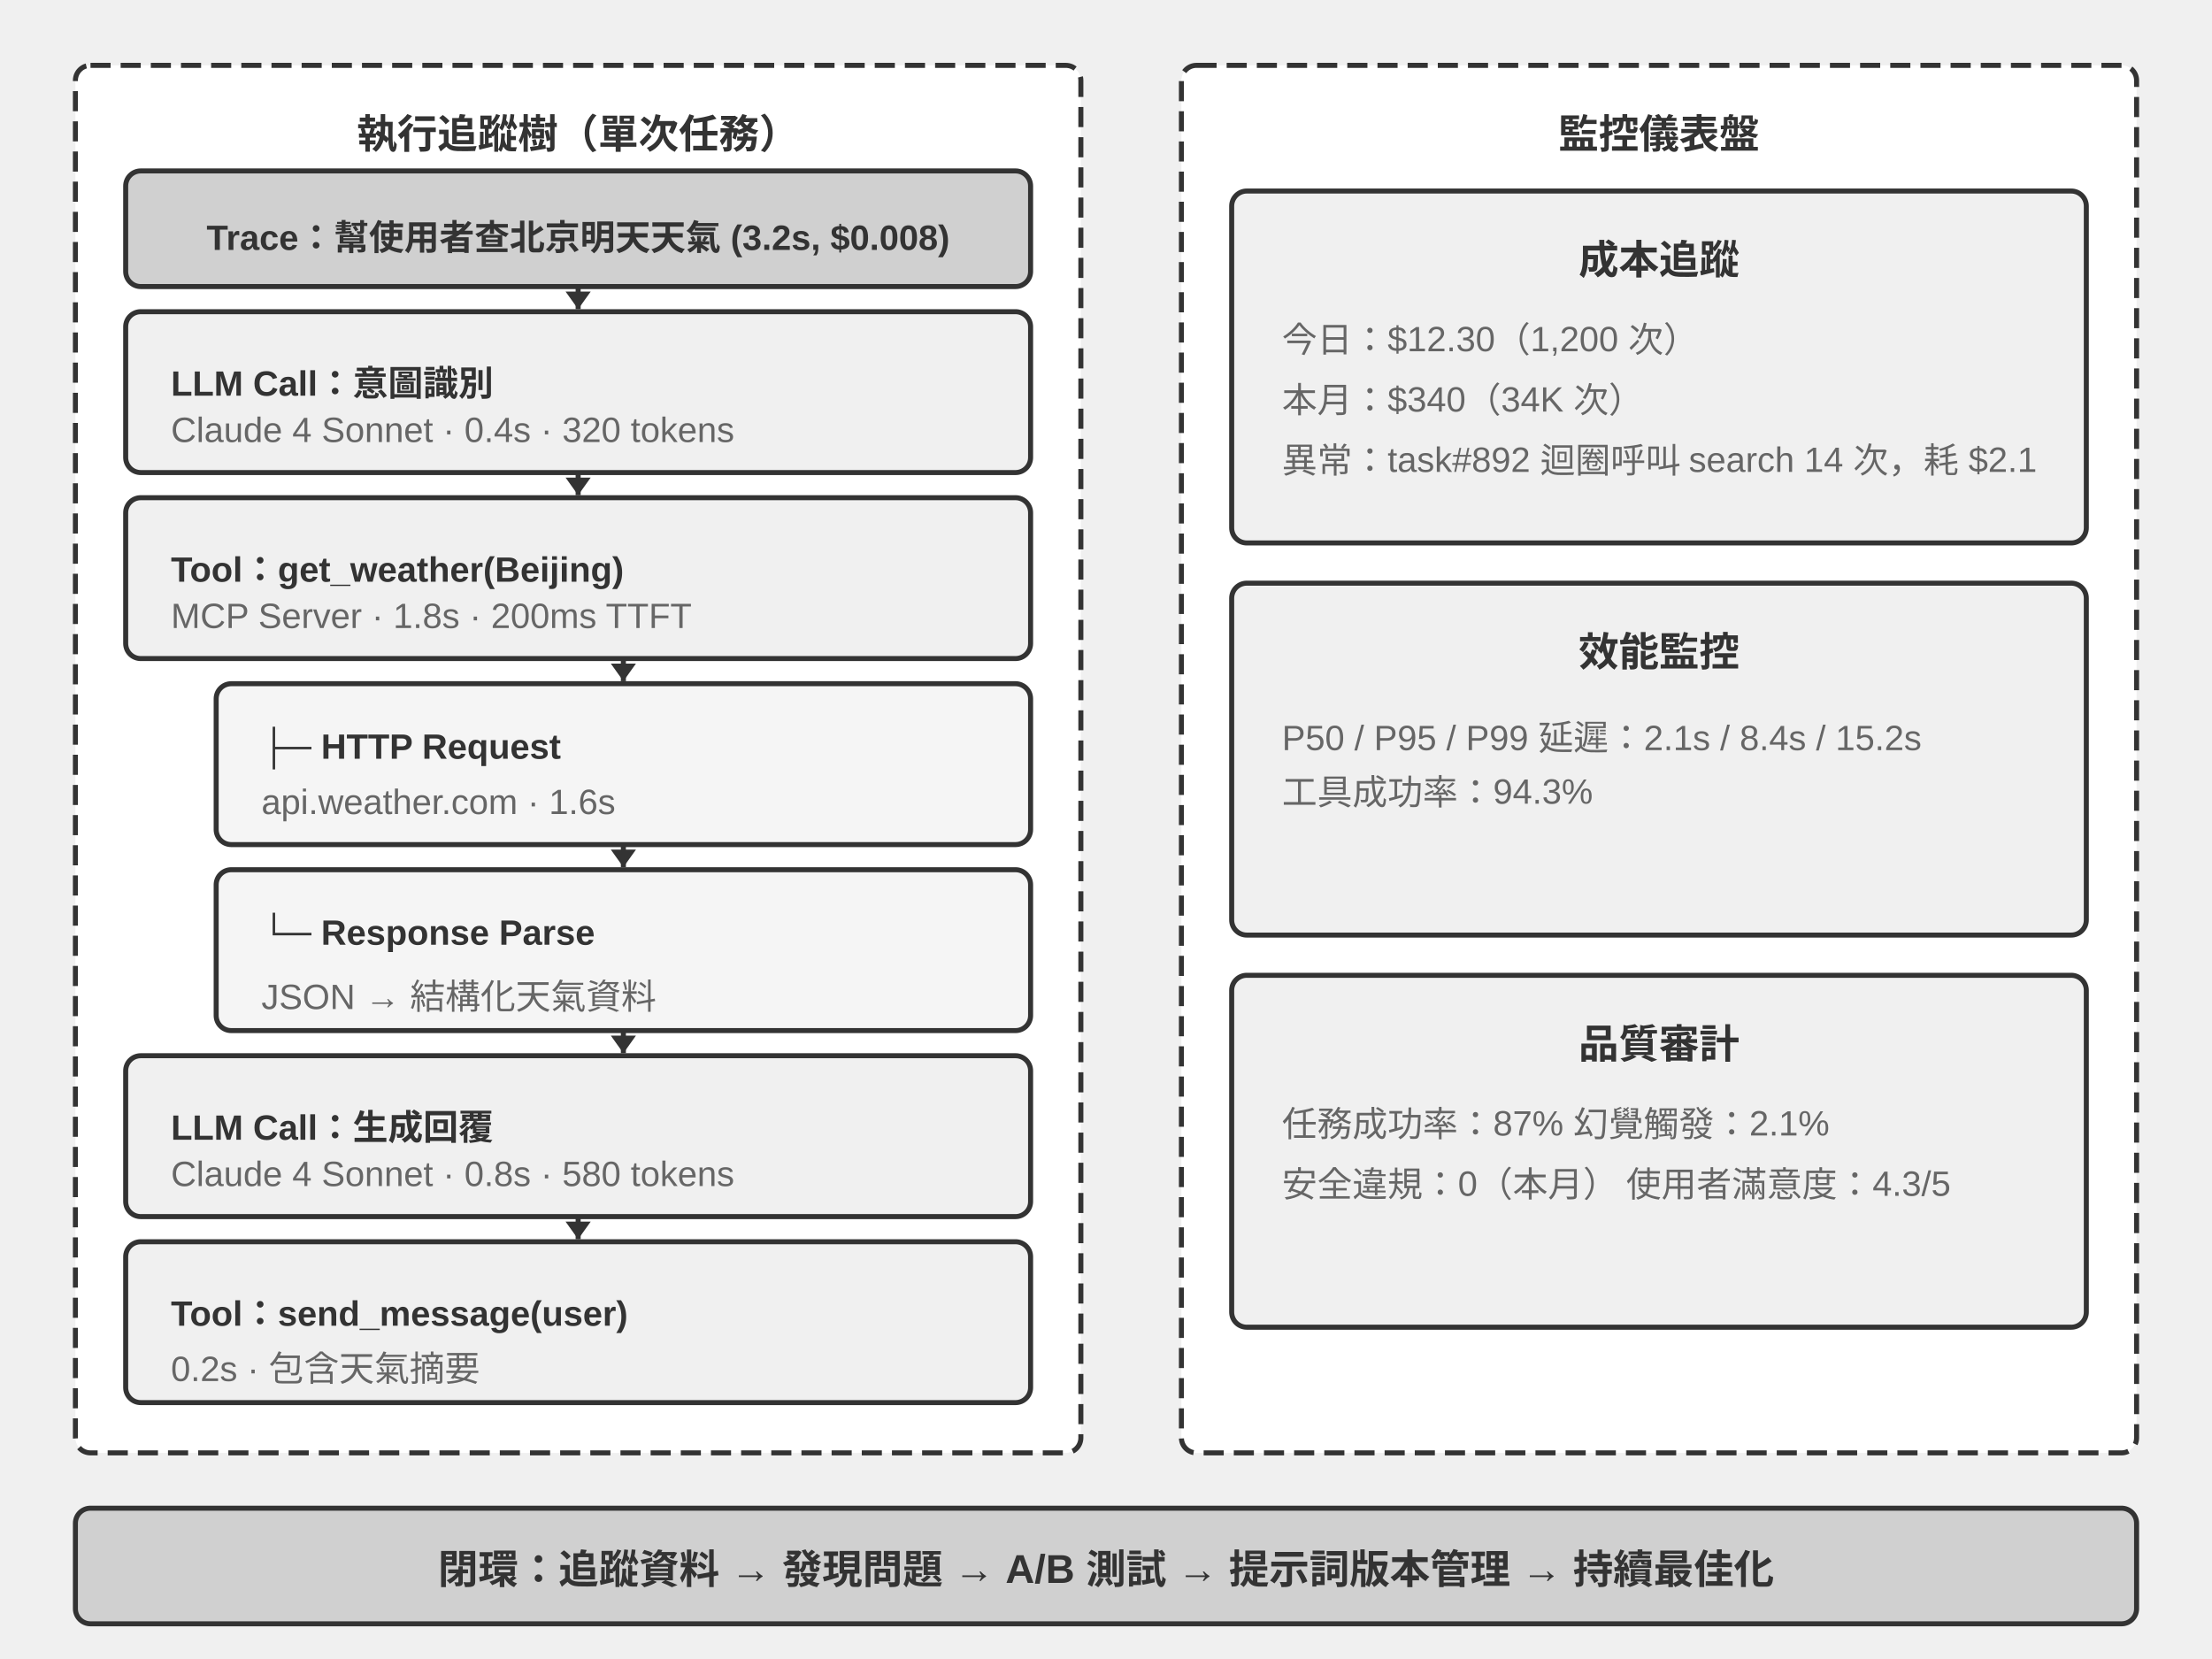
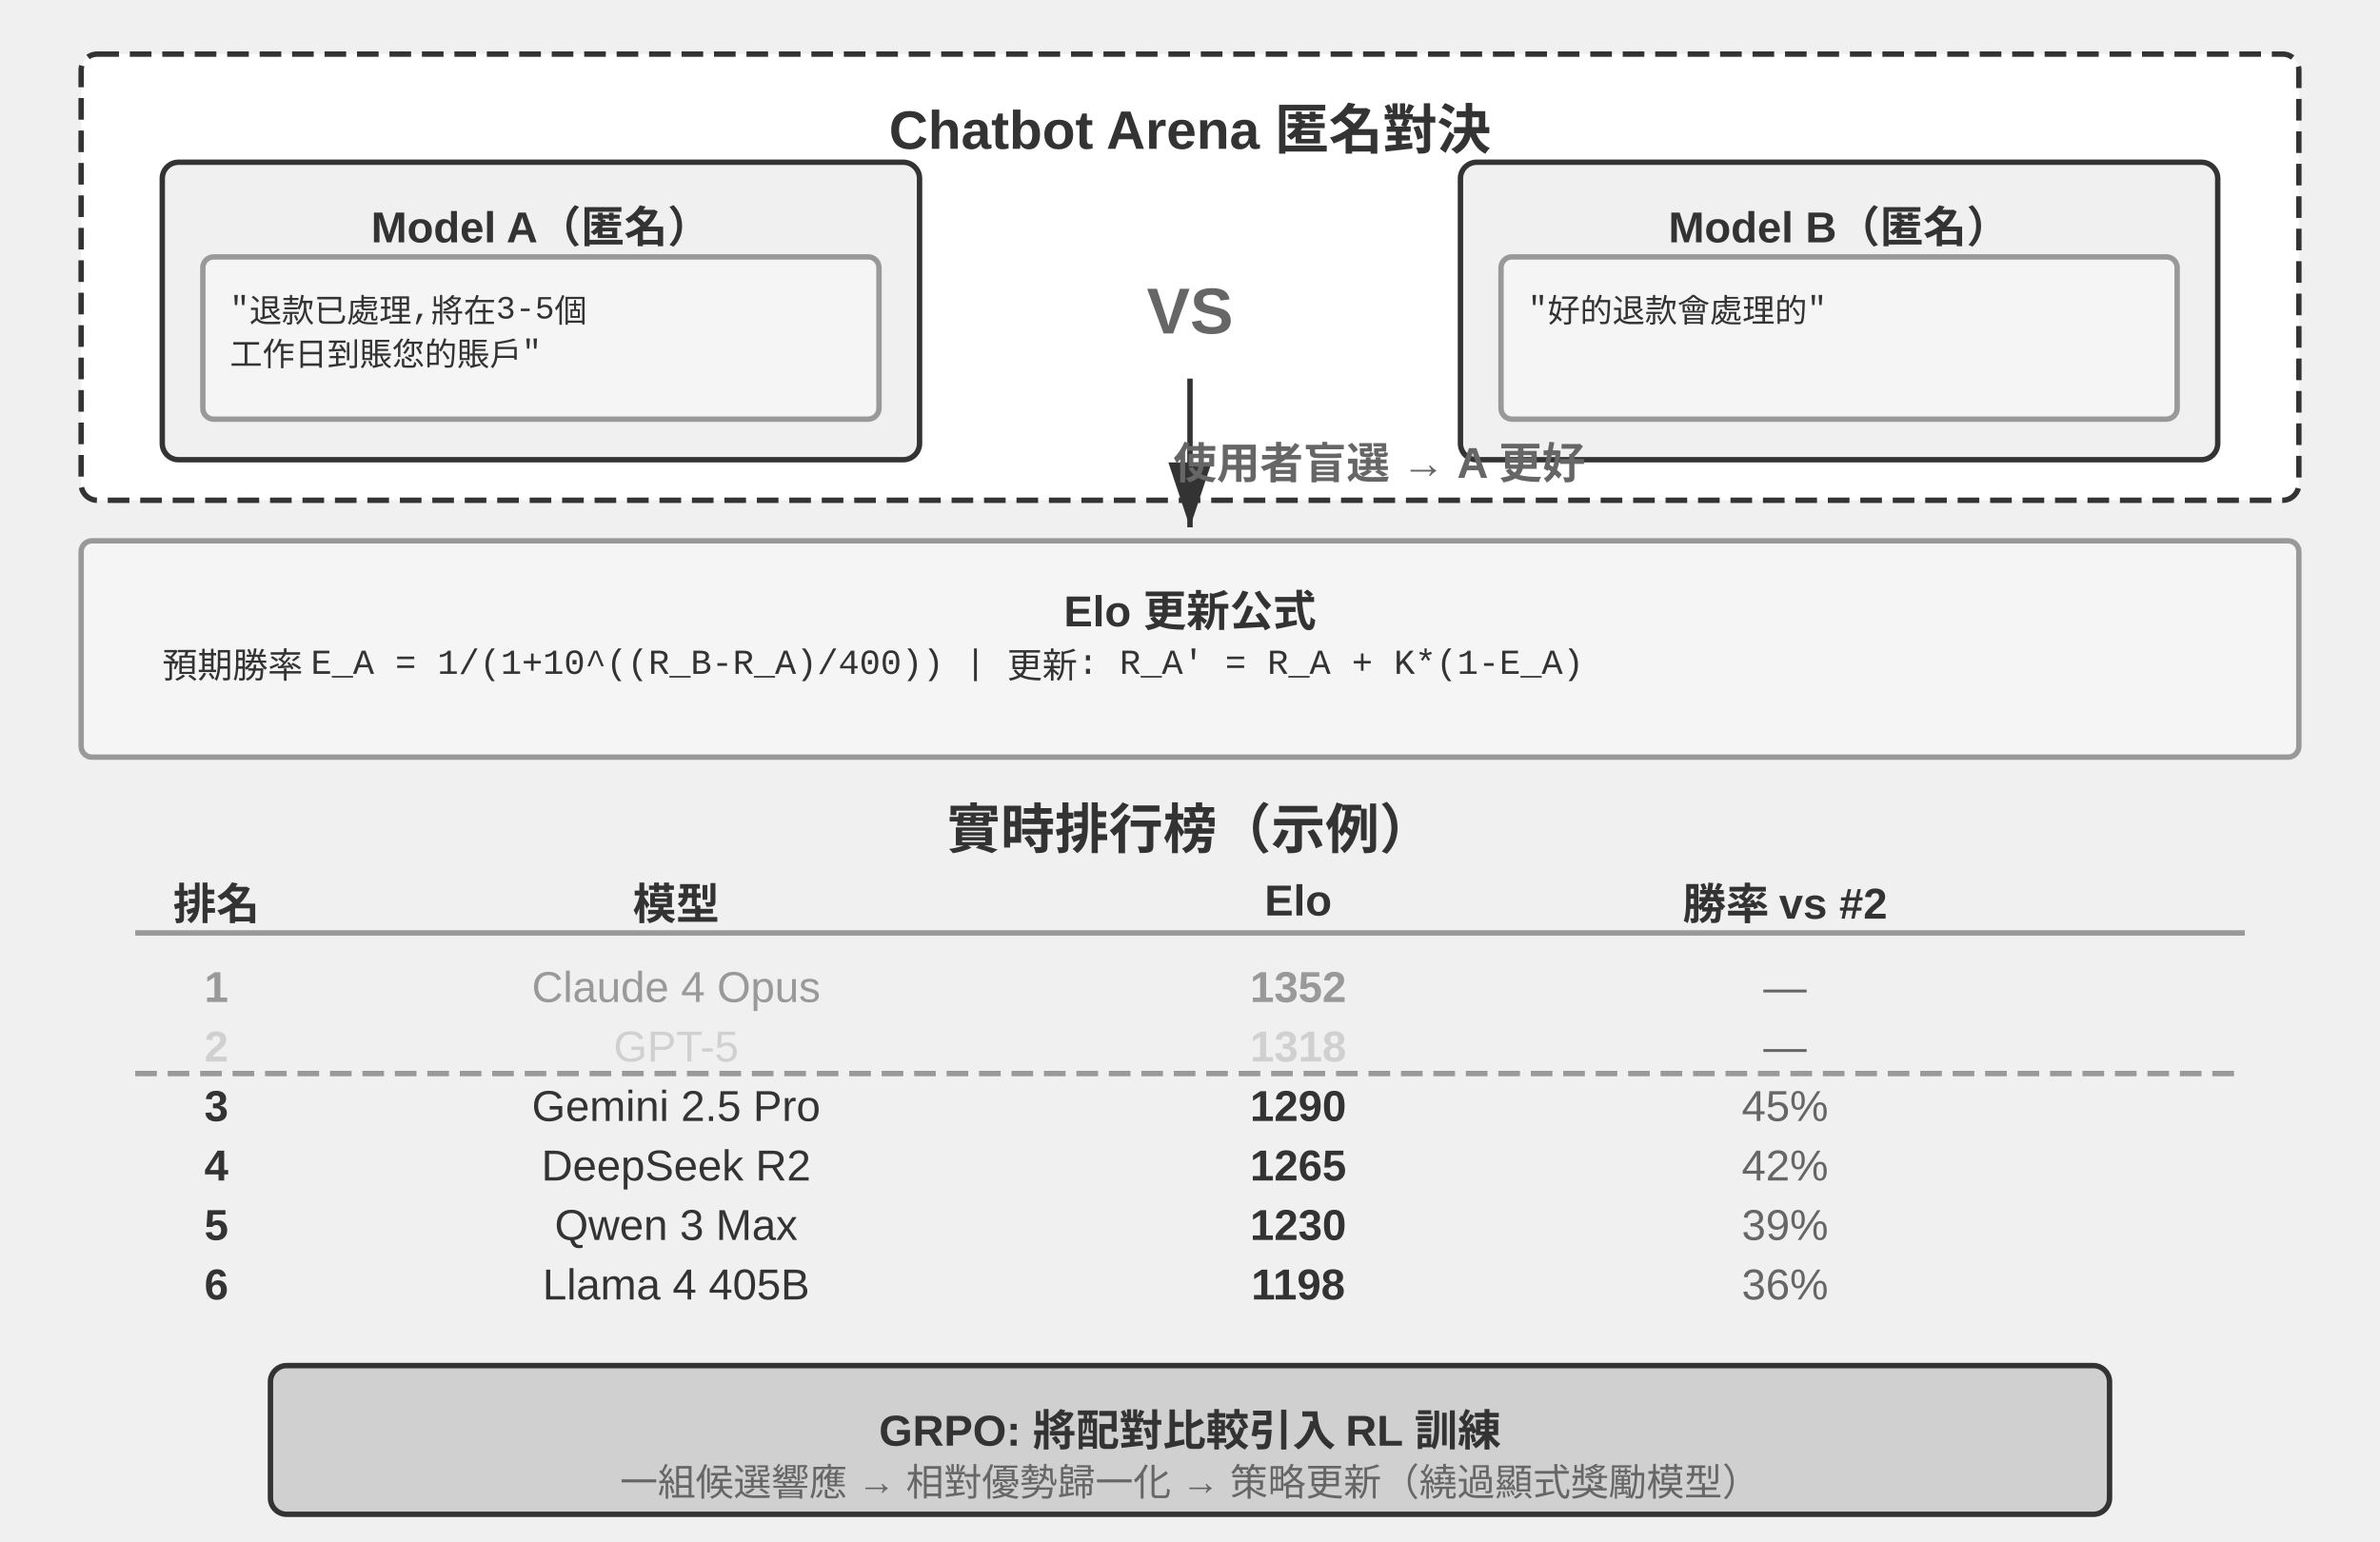
- <svg xmlns="http://www.w3.org/2000/svg" viewBox="0 40 880 660" width="880" height="660" style="background:#ffffff">
+ <svg xmlns="http://www.w3.org/2000/svg" viewBox="0 40 880 570" width="880" height="570" style="background:#ffffff">
  <defs>
-     <marker id="ah" markerWidth="7" markerHeight="10" refX="7" refY="5" orient="auto" markerUnits="userSpaceOnUse">
-       <polygon points="0 0, 7 5, 0 10" fill="#333333" />
+     <marker id="ah" markerWidth="12" markerHeight="8" refX="12" refY="4" orient="auto">
+       <polygon points="0 0, 12 4, 0 8" fill="#333333" />
    </marker>
    <marker id="ah-light" markerWidth="12" markerHeight="8" refX="12" refY="4" orient="auto">
      <polygon points="0 0, 12 4, 0 8" fill="#999999" />
    </marker>
  </defs>
-   <rect x="30" y="66" width="400" height="552" rx="6" fill="#ffffff" stroke="#333333" stroke-width="2" stroke-dasharray="8,4" />
-   <text x="230" y="92" font-family="Arial, 'Helvetica Neue', Helvetica, 'PingFang SC', 'Microsoft YaHei', sans-serif" font-size="16" fill="#333333" text-anchor="middle" dominant-baseline="central" font-weight="bold">執行追蹤樹（單次任務）</text>
-   <rect x="50" y="108" width="360" height="46" rx="6" fill="#d0d0d0" stroke="#333333" stroke-width="2" />
-   <text x="230" y="131" font-family="Arial, 'Helvetica Neue', Helvetica, 'PingFang SC', 'Microsoft YaHei', sans-serif" font-size="14" fill="#333333" text-anchor="middle" dominant-baseline="central" font-weight="bold">Trace：幫使用者查北京明天天氣 (3.2s, $0.008)</text>
-   <rect x="50" y="164" width="360" height="64" rx="6" fill="#f0f0f0" stroke="#333333" stroke-width="2" />
-   <text x="68" y="189" font-family="Arial, 'Helvetica Neue', Helvetica, 'PingFang SC', 'Microsoft YaHei', sans-serif" font-size="14" fill="#333333" text-anchor="start" dominant-baseline="central" font-weight="bold">LLM Call：意圖識別</text>
-   <text x="68" y="211" font-family="Arial, 'Helvetica Neue', Helvetica, 'PingFang SC', 'Microsoft YaHei', sans-serif" font-size="14" fill="#666666" text-anchor="start" dominant-baseline="central" font-weight="normal">Claude 4 Sonnet · 0.4s · 320 tokens</text>
-   <rect x="50" y="238" width="360" height="64" rx="6" fill="#f0f0f0" stroke="#333333" stroke-width="2" />
-   <text x="68" y="263" font-family="Arial, 'Helvetica Neue', Helvetica, 'PingFang SC', 'Microsoft YaHei', sans-serif" font-size="14" fill="#333333" text-anchor="start" dominant-baseline="central" font-weight="bold">Tool：get_weather(Beijing)</text>
-   <text x="68" y="285" font-family="Arial, 'Helvetica Neue', Helvetica, 'PingFang SC', 'Microsoft YaHei', sans-serif" font-size="14" fill="#666666" text-anchor="start" dominant-baseline="central" font-weight="normal">MCP Server · 1.8s · 200ms TTFT</text>
-   <rect x="86" y="312" width="324" height="64" rx="6" fill="#f5f5f5" stroke="#333333" stroke-width="2" />
-   <text x="104" y="337" font-family="Arial, 'Helvetica Neue', Helvetica, 'PingFang SC', 'Microsoft YaHei', sans-serif" font-size="14" fill="#333333" text-anchor="start" dominant-baseline="central" font-weight="bold">├─ HTTP Request</text>
-   <text x="104" y="359" font-family="Arial, 'Helvetica Neue', Helvetica, 'PingFang SC', 'Microsoft YaHei', sans-serif" font-size="14" fill="#666666" text-anchor="start" dominant-baseline="central" font-weight="normal">api.weather.com · 1.6s</text>
-   <rect x="86" y="386" width="324" height="64" rx="6" fill="#f5f5f5" stroke="#333333" stroke-width="2" />
-   <text x="104" y="411" font-family="Arial, 'Helvetica Neue', Helvetica, 'PingFang SC', 'Microsoft YaHei', sans-serif" font-size="14" fill="#333333" text-anchor="start" dominant-baseline="central" font-weight="bold">└─ Response Parse</text>
-   <text x="104" y="433" font-family="Arial, 'Helvetica Neue', Helvetica, 'PingFang SC', 'Microsoft YaHei', sans-serif" font-size="14" fill="#666666" text-anchor="start" dominant-baseline="central" font-weight="normal">JSON → 結構化天氣資料</text>
-   <rect x="50" y="460" width="360" height="64" rx="6" fill="#f0f0f0" stroke="#333333" stroke-width="2" />
-   <text x="68" y="485" font-family="Arial, 'Helvetica Neue', Helvetica, 'PingFang SC', 'Microsoft YaHei', sans-serif" font-size="14" fill="#333333" text-anchor="start" dominant-baseline="central" font-weight="bold">LLM Call：生成回覆</text>
-   <text x="68" y="507" font-family="Arial, 'Helvetica Neue', Helvetica, 'PingFang SC', 'Microsoft YaHei', sans-serif" font-size="14" fill="#666666" text-anchor="start" dominant-baseline="central" font-weight="normal">Claude 4 Sonnet · 0.8s · 580 tokens</text>
-   <rect x="50" y="534" width="360" height="64" rx="6" fill="#f0f0f0" stroke="#333333" stroke-width="2" />
-   <text x="68" y="559" font-family="Arial, 'Helvetica Neue', Helvetica, 'PingFang SC', 'Microsoft YaHei', sans-serif" font-size="14" fill="#333333" text-anchor="start" dominant-baseline="central" font-weight="bold">Tool：send_message(user)</text>
-   <text x="68" y="581" font-family="Arial, 'Helvetica Neue', Helvetica, 'PingFang SC', 'Microsoft YaHei', sans-serif" font-size="14" fill="#666666" text-anchor="start" dominant-baseline="central" font-weight="normal">0.2s · 包含天氣摘要</text>
-   <line x1="230" y1="154" x2="230" y2="163" stroke="#333333" stroke-width="2" marker-end="url(#ah)" />
-   <line x1="230" y1="228" x2="230" y2="237" stroke="#333333" stroke-width="2" marker-end="url(#ah)" />
-   <line x1="248" y1="302" x2="248" y2="311" stroke="#333333" stroke-width="2" marker-end="url(#ah)" />
-   <line x1="248" y1="376" x2="248" y2="385" stroke="#333333" stroke-width="2" marker-end="url(#ah)" />
-   <line x1="248" y1="450" x2="248" y2="459" stroke="#333333" stroke-width="2" marker-end="url(#ah)" />
-   <line x1="230" y1="524" x2="230" y2="533" stroke="#333333" stroke-width="2" marker-end="url(#ah)" />
-   <rect x="470" y="66" width="380" height="552" rx="6" fill="#ffffff" stroke="#333333" stroke-width="2" stroke-dasharray="8,4" />
-   <text x="660" y="92" font-family="Arial, 'Helvetica Neue', Helvetica, 'PingFang SC', 'Microsoft YaHei', sans-serif" font-size="16" fill="#333333" text-anchor="middle" dominant-baseline="central" font-weight="bold">監控儀表盤</text>
-   <rect x="490" y="116" width="340" height="140" rx="6" fill="#f0f0f0" stroke="#333333" stroke-width="2" />
-   <text x="660" y="142" font-family="Arial, 'Helvetica Neue', Helvetica, 'PingFang SC', 'Microsoft YaHei', sans-serif" font-size="16" fill="#333333" text-anchor="middle" dominant-baseline="central" font-weight="bold">成本追蹤</text>
-   <text x="510" y="174" font-family="Arial, 'Helvetica Neue', Helvetica, 'PingFang SC', 'Microsoft YaHei', sans-serif" font-size="14" fill="#666666" text-anchor="start" dominant-baseline="central" font-weight="normal">今日：$12.30（1,200 次）</text>
-   <text x="510" y="198" font-family="Arial, 'Helvetica Neue', Helvetica, 'PingFang SC', 'Microsoft YaHei', sans-serif" font-size="14" fill="#666666" text-anchor="start" dominant-baseline="central" font-weight="normal">本月：$340（34K 次）</text>
-   <text x="510" y="222" font-family="Arial, 'Helvetica Neue', Helvetica, 'PingFang SC', 'Microsoft YaHei', sans-serif" font-size="14" fill="#666666" text-anchor="start" dominant-baseline="central" font-weight="normal">異常：task#892 迴圈呼叫 search 14 次，耗 $2.1</text>
-   <rect x="490" y="272" width="340" height="140" rx="6" fill="#f0f0f0" stroke="#333333" stroke-width="2" />
-   <text x="660" y="298" font-family="Arial, 'Helvetica Neue', Helvetica, 'PingFang SC', 'Microsoft YaHei', sans-serif" font-size="16" fill="#333333" text-anchor="middle" dominant-baseline="central" font-weight="bold">效能監控</text>
-   <text x="510" y="330" font-family="Arial, 'Helvetica Neue', Helvetica, 'PingFang SC', 'Microsoft YaHei', sans-serif" font-size="14" fill="#666666" text-anchor="start" dominant-baseline="central" font-weight="normal">P50 / P95 / P99 延遲：2.1s / 8.4s / 15.2s</text>
-   <text x="510" y="354" font-family="Arial, 'Helvetica Neue', Helvetica, 'PingFang SC', 'Microsoft YaHei', sans-serif" font-size="14" fill="#666666" text-anchor="start" dominant-baseline="central" font-weight="normal">工具成功率：94.3%</text>
-   <rect x="490" y="428" width="340" height="140" rx="6" fill="#f0f0f0" stroke="#333333" stroke-width="2" />
-   <text x="660" y="454" font-family="Arial, 'Helvetica Neue', Helvetica, 'PingFang SC', 'Microsoft YaHei', sans-serif" font-size="16" fill="#333333" text-anchor="middle" dominant-baseline="central" font-weight="bold">品質審計</text>
-   <text x="510" y="486" font-family="Arial, 'Helvetica Neue', Helvetica, 'PingFang SC', 'Microsoft YaHei', sans-serif" font-size="14" fill="#666666" text-anchor="start" dominant-baseline="central" font-weight="normal">任務成功率：87%    幻覺觸發：2.1%</text>
-   <text x="510" y="510" font-family="Arial, 'Helvetica Neue', Helvetica, 'PingFang SC', 'Microsoft YaHei', sans-serif" font-size="14" fill="#666666" text-anchor="start" dominant-baseline="central" font-weight="normal">安全違規：0（本月）    使用者滿意度：4.3/5</text>
-   <rect x="30" y="640" width="820" height="46" rx="6" fill="#d0d0d0" stroke="#333333" stroke-width="2" />
-   <text x="440" y="663" font-family="Arial, 'Helvetica Neue', Helvetica, 'PingFang SC', 'Microsoft YaHei', sans-serif" font-size="16" fill="#333333" text-anchor="middle" dominant-baseline="central" font-weight="bold">閉環：追蹤資料 → 發現問題 → A/B 測試 → 提示詞版本管理 → 持續最佳化</text>
+   <rect x="30" y="60" width="820" height="165" rx="6" fill="#ffffff" stroke="#333333" stroke-width="2" stroke-dasharray="8,4" />
+   <text x="440" y="83" font-family="Arial, 'Helvetica Neue', Helvetica, 'PingFang SC', 'Microsoft YaHei', sans-serif" font-size="20" fill="#333333" text-anchor="middle" dominant-baseline="central" font-weight="bold">Chatbot Arena 匿名對決</text>
+   <rect x="60" y="100" width="280" height="110" rx="6" fill="#f0f0f0" stroke="#333333" stroke-width="2" />
+   <text x="200" y="120" font-family="Arial, 'Helvetica Neue', Helvetica, 'PingFang SC', 'Microsoft YaHei', sans-serif" font-size="16" fill="#333333" text-anchor="middle" dominant-baseline="central" font-weight="bold">Model A（匿名）</text>
+   <rect x="75" y="135" width="250" height="60" rx="4" fill="#f5f5f5" stroke="#999999" stroke-width="2" />
+   <text x="85" y="152" font-family="'Courier New', Courier, monospace" font-size="12" fill="#333333" text-anchor="start" dominant-baseline="central">"退款已處理,將在3-5個</text>
+   <text x="85" y="170" font-family="'Courier New', Courier, monospace" font-size="12" fill="#333333" text-anchor="start" dominant-baseline="central"> 工作日到賬您的賬戶"</text>
+   <text x="440" y="155" font-family="Arial, 'Helvetica Neue', Helvetica, 'PingFang SC', 'Microsoft YaHei', sans-serif" font-size="24" fill="#666666" text-anchor="middle" dominant-baseline="central" font-weight="bold">VS</text>
+   <rect x="540" y="100" width="280" height="110" rx="6" fill="#f0f0f0" stroke="#333333" stroke-width="2" />
+   <text x="680" y="120" font-family="Arial, 'Helvetica Neue', Helvetica, 'PingFang SC', 'Microsoft YaHei', sans-serif" font-size="16" fill="#333333" text-anchor="middle" dominant-baseline="central" font-weight="bold">Model B（匿名）</text>
+   <rect x="555" y="135" width="250" height="60" rx="4" fill="#f5f5f5" stroke="#999999" stroke-width="2" />
+   <text x="565" y="152" font-family="'Courier New', Courier, monospace" font-size="12" fill="#333333" text-anchor="start" dominant-baseline="central">"好的退款會處理的"</text>
+   <text x="565" y="170" font-family="'Courier New', Courier, monospace" font-size="12" fill="#333333" text-anchor="start" dominant-baseline="central" />
+   <line x1="440" y1="180" x2="440" y2="235" stroke="#333333" stroke-width="2" marker-end="url(#ah)" />
+   <text x="510" y="210" font-family="Arial, 'Helvetica Neue', Helvetica, 'PingFang SC', 'Microsoft YaHei', sans-serif" font-size="16" fill="#666666" text-anchor="middle" dominant-baseline="central" font-weight="bold">使用者盲選 → A 更好</text>
+   <rect x="30" y="240" width="820" height="80" rx="4" fill="#f5f5f5" stroke="#999999" stroke-width="2" />
+   <text x="440" y="262" font-family="Arial, 'Helvetica Neue', Helvetica, 'PingFang SC', 'Microsoft YaHei', sans-serif" font-size="16" fill="#333333" text-anchor="middle" dominant-baseline="central" font-weight="bold">Elo 更新公式</text>
+   <text x="60" y="285" font-family="'Courier New', Courier, monospace" font-size="13" fill="#333333" text-anchor="start" dominant-baseline="central">預期勝率 E_A = 1/(1+10^((R_B-R_A)/400))   |   更新: R_A' = R_A + K*(1-E_A)</text>
+   <text x="440" y="345" font-family="Arial, 'Helvetica Neue', Helvetica, 'PingFang SC', 'Microsoft YaHei', sans-serif" font-size="20" fill="#333333" text-anchor="middle" dominant-baseline="central" font-weight="bold">實時排行榜（示例）</text>
+   <text x="80" y="373" font-family="Arial, 'Helvetica Neue', Helvetica, 'PingFang SC', 'Microsoft YaHei', sans-serif" font-size="16" fill="#333333" text-anchor="middle" dominant-baseline="central" font-weight="bold">排名</text>
+   <text x="250" y="373" font-family="Arial, 'Helvetica Neue', Helvetica, 'PingFang SC', 'Microsoft YaHei', sans-serif" font-size="16" fill="#333333" text-anchor="middle" dominant-baseline="central" font-weight="bold">模型</text>
+   <text x="480" y="373" font-family="Arial, 'Helvetica Neue', Helvetica, 'PingFang SC', 'Microsoft YaHei', sans-serif" font-size="16" fill="#333333" text-anchor="middle" dominant-baseline="central" font-weight="bold">Elo</text>
+   <text x="660" y="373" font-family="Arial, 'Helvetica Neue', Helvetica, 'PingFang SC', 'Microsoft YaHei', sans-serif" font-size="16" fill="#333333" text-anchor="middle" dominant-baseline="central" font-weight="bold">勝率 vs #2</text>
+   <line x1="50" y1="385" x2="830" y2="385" stroke="#999999" stroke-width="2" />
+   <text x="80" y="405" font-family="Arial, 'Helvetica Neue', Helvetica, 'PingFang SC', 'Microsoft YaHei', sans-serif" font-size="16" fill="#999999" text-anchor="middle" dominant-baseline="central" font-weight="bold">1</text>
+   <text x="250" y="405" font-family="Arial, 'Helvetica Neue', Helvetica, 'PingFang SC', 'Microsoft YaHei', sans-serif" font-size="16" fill="#999999" text-anchor="middle" dominant-baseline="central" font-weight="normal">Claude 4 Opus</text>
+   <text x="480" y="405" font-family="Arial, 'Helvetica Neue', Helvetica, 'PingFang SC', 'Microsoft YaHei', sans-serif" font-size="16" fill="#999999" text-anchor="middle" dominant-baseline="central" font-weight="bold">1352</text>
+   <text x="660" y="405" font-family="Arial, 'Helvetica Neue', Helvetica, 'PingFang SC', 'Microsoft YaHei', sans-serif" font-size="16" fill="#666666" text-anchor="middle" dominant-baseline="central" font-weight="normal">—</text>
+   <text x="80" y="427" font-family="Arial, 'Helvetica Neue', Helvetica, 'PingFang SC', 'Microsoft YaHei', sans-serif" font-size="16" fill="#d0d0d0" text-anchor="middle" dominant-baseline="central" font-weight="bold">2</text>
+   <text x="250" y="427" font-family="Arial, 'Helvetica Neue', Helvetica, 'PingFang SC', 'Microsoft YaHei', sans-serif" font-size="16" fill="#d0d0d0" text-anchor="middle" dominant-baseline="central" font-weight="normal">GPT-5</text>
+   <text x="480" y="427" font-family="Arial, 'Helvetica Neue', Helvetica, 'PingFang SC', 'Microsoft YaHei', sans-serif" font-size="16" fill="#d0d0d0" text-anchor="middle" dominant-baseline="central" font-weight="bold">1318</text>
+   <text x="660" y="427" font-family="Arial, 'Helvetica Neue', Helvetica, 'PingFang SC', 'Microsoft YaHei', sans-serif" font-size="16" fill="#666666" text-anchor="middle" dominant-baseline="central" font-weight="normal">—</text>
+   <text x="80" y="449" font-family="Arial, 'Helvetica Neue', Helvetica, 'PingFang SC', 'Microsoft YaHei', sans-serif" font-size="16" fill="#333333" text-anchor="middle" dominant-baseline="central" font-weight="bold">3</text>
+   <text x="250" y="449" font-family="Arial, 'Helvetica Neue', Helvetica, 'PingFang SC', 'Microsoft YaHei', sans-serif" font-size="16" fill="#333333" text-anchor="middle" dominant-baseline="central" font-weight="normal">Gemini 2.5 Pro</text>
+   <text x="480" y="449" font-family="Arial, 'Helvetica Neue', Helvetica, 'PingFang SC', 'Microsoft YaHei', sans-serif" font-size="16" fill="#333333" text-anchor="middle" dominant-baseline="central" font-weight="bold">1290</text>
+   <text x="660" y="449" font-family="Arial, 'Helvetica Neue', Helvetica, 'PingFang SC', 'Microsoft YaHei', sans-serif" font-size="16" fill="#666666" text-anchor="middle" dominant-baseline="central" font-weight="normal">45%</text>
+   <text x="80" y="471" font-family="Arial, 'Helvetica Neue', Helvetica, 'PingFang SC', 'Microsoft YaHei', sans-serif" font-size="16" fill="#333333" text-anchor="middle" dominant-baseline="central" font-weight="bold">4</text>
+   <text x="250" y="471" font-family="Arial, 'Helvetica Neue', Helvetica, 'PingFang SC', 'Microsoft YaHei', sans-serif" font-size="16" fill="#333333" text-anchor="middle" dominant-baseline="central" font-weight="normal">DeepSeek R2</text>
+   <text x="480" y="471" font-family="Arial, 'Helvetica Neue', Helvetica, 'PingFang SC', 'Microsoft YaHei', sans-serif" font-size="16" fill="#333333" text-anchor="middle" dominant-baseline="central" font-weight="bold">1265</text>
+   <text x="660" y="471" font-family="Arial, 'Helvetica Neue', Helvetica, 'PingFang SC', 'Microsoft YaHei', sans-serif" font-size="16" fill="#666666" text-anchor="middle" dominant-baseline="central" font-weight="normal">42%</text>
+   <text x="80" y="493" font-family="Arial, 'Helvetica Neue', Helvetica, 'PingFang SC', 'Microsoft YaHei', sans-serif" font-size="16" fill="#333333" text-anchor="middle" dominant-baseline="central" font-weight="bold">5</text>
+   <text x="250" y="493" font-family="Arial, 'Helvetica Neue', Helvetica, 'PingFang SC', 'Microsoft YaHei', sans-serif" font-size="16" fill="#333333" text-anchor="middle" dominant-baseline="central" font-weight="normal">Qwen 3 Max</text>
+   <text x="480" y="493" font-family="Arial, 'Helvetica Neue', Helvetica, 'PingFang SC', 'Microsoft YaHei', sans-serif" font-size="16" fill="#333333" text-anchor="middle" dominant-baseline="central" font-weight="bold">1230</text>
+   <text x="660" y="493" font-family="Arial, 'Helvetica Neue', Helvetica, 'PingFang SC', 'Microsoft YaHei', sans-serif" font-size="16" fill="#666666" text-anchor="middle" dominant-baseline="central" font-weight="normal">39%</text>
+   <text x="80" y="515" font-family="Arial, 'Helvetica Neue', Helvetica, 'PingFang SC', 'Microsoft YaHei', sans-serif" font-size="16" fill="#333333" text-anchor="middle" dominant-baseline="central" font-weight="bold">6</text>
+   <text x="250" y="515" font-family="Arial, 'Helvetica Neue', Helvetica, 'PingFang SC', 'Microsoft YaHei', sans-serif" font-size="16" fill="#333333" text-anchor="middle" dominant-baseline="central" font-weight="normal">Llama 4 405B</text>
+   <text x="480" y="515" font-family="Arial, 'Helvetica Neue', Helvetica, 'PingFang SC', 'Microsoft YaHei', sans-serif" font-size="16" fill="#333333" text-anchor="middle" dominant-baseline="central" font-weight="bold">1198</text>
+   <text x="660" y="515" font-family="Arial, 'Helvetica Neue', Helvetica, 'PingFang SC', 'Microsoft YaHei', sans-serif" font-size="16" fill="#666666" text-anchor="middle" dominant-baseline="central" font-weight="normal">36%</text>
+   <line x1="50" y1="437" x2="830" y2="437" stroke="#999999" stroke-width="2" stroke-dasharray="8,4" />
+   <rect x="100" y="545" width="680" height="55" rx="6" fill="#d0d0d0" stroke="#333333" stroke-width="2" />
+   <text x="440" y="565" font-family="Arial, 'Helvetica Neue', Helvetica, 'PingFang SC', 'Microsoft YaHei', sans-serif" font-size="16" fill="#333333" text-anchor="middle" dominant-baseline="central" font-weight="bold">GRPO: 將配對比較引入 RL 訓練</text>
+   <text x="440" y="587" font-family="Arial, 'Helvetica Neue', Helvetica, 'PingFang SC', 'Microsoft YaHei', sans-serif" font-size="14" fill="#666666" text-anchor="middle" dominant-baseline="central" font-weight="normal">一組候選響應 → 相對優勢歸一化 → 策略更新（繞過顯式獎勵模型）</text>
</svg>
